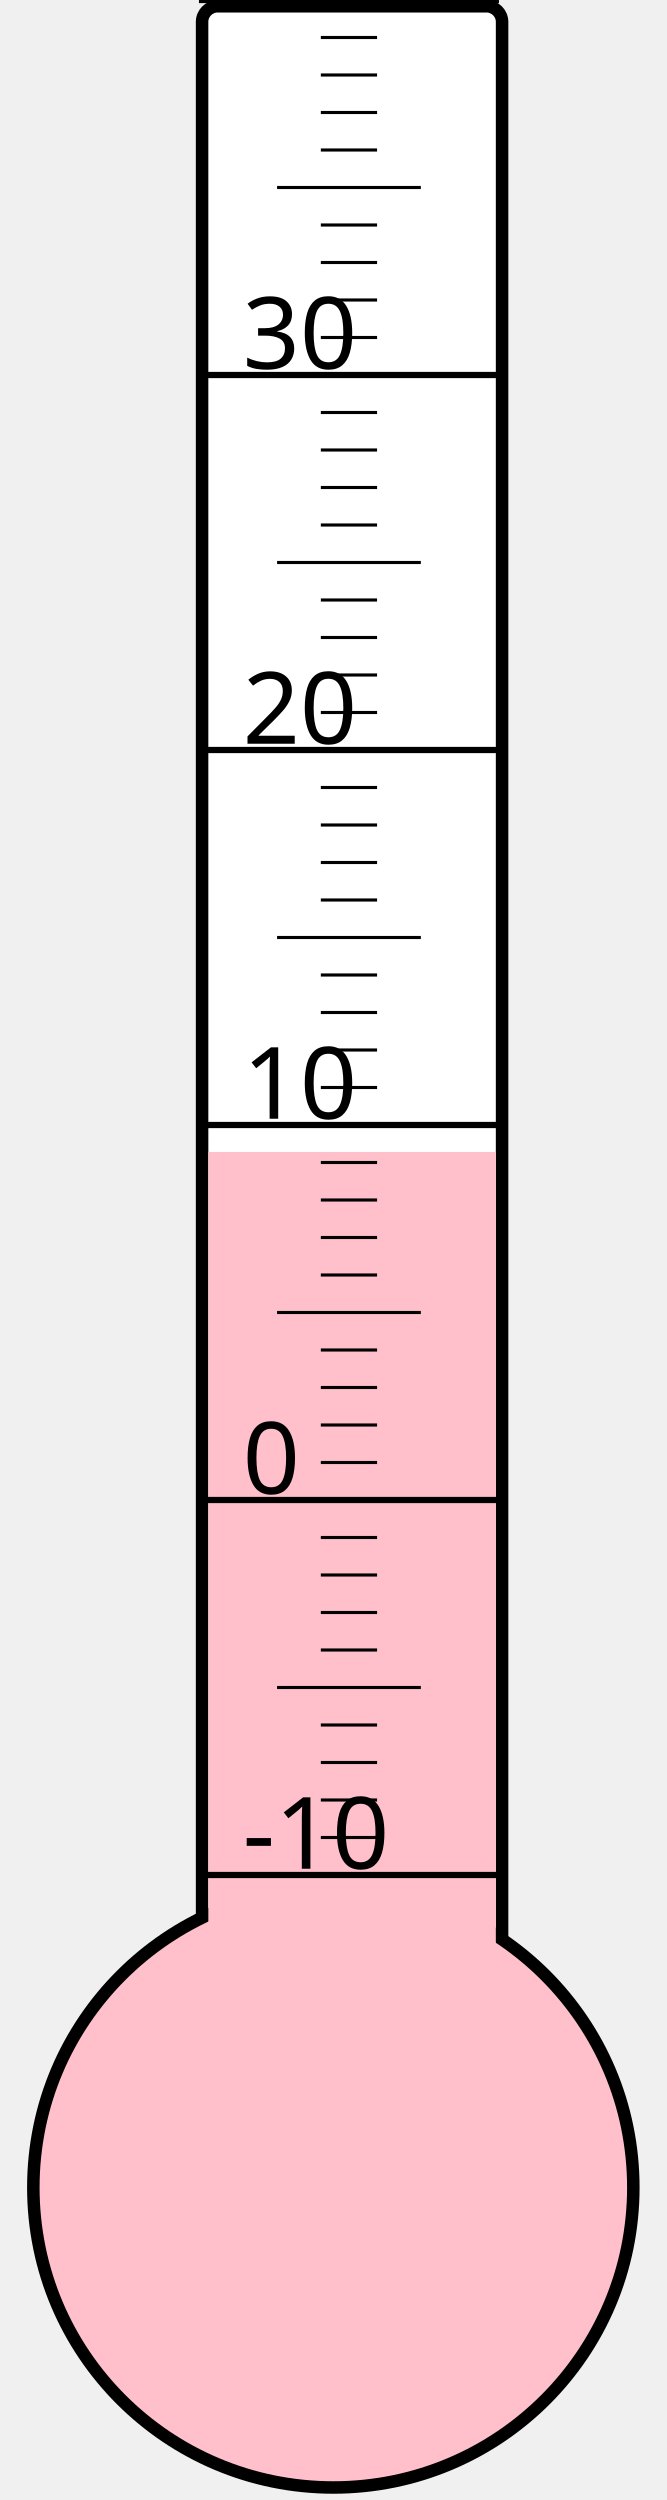
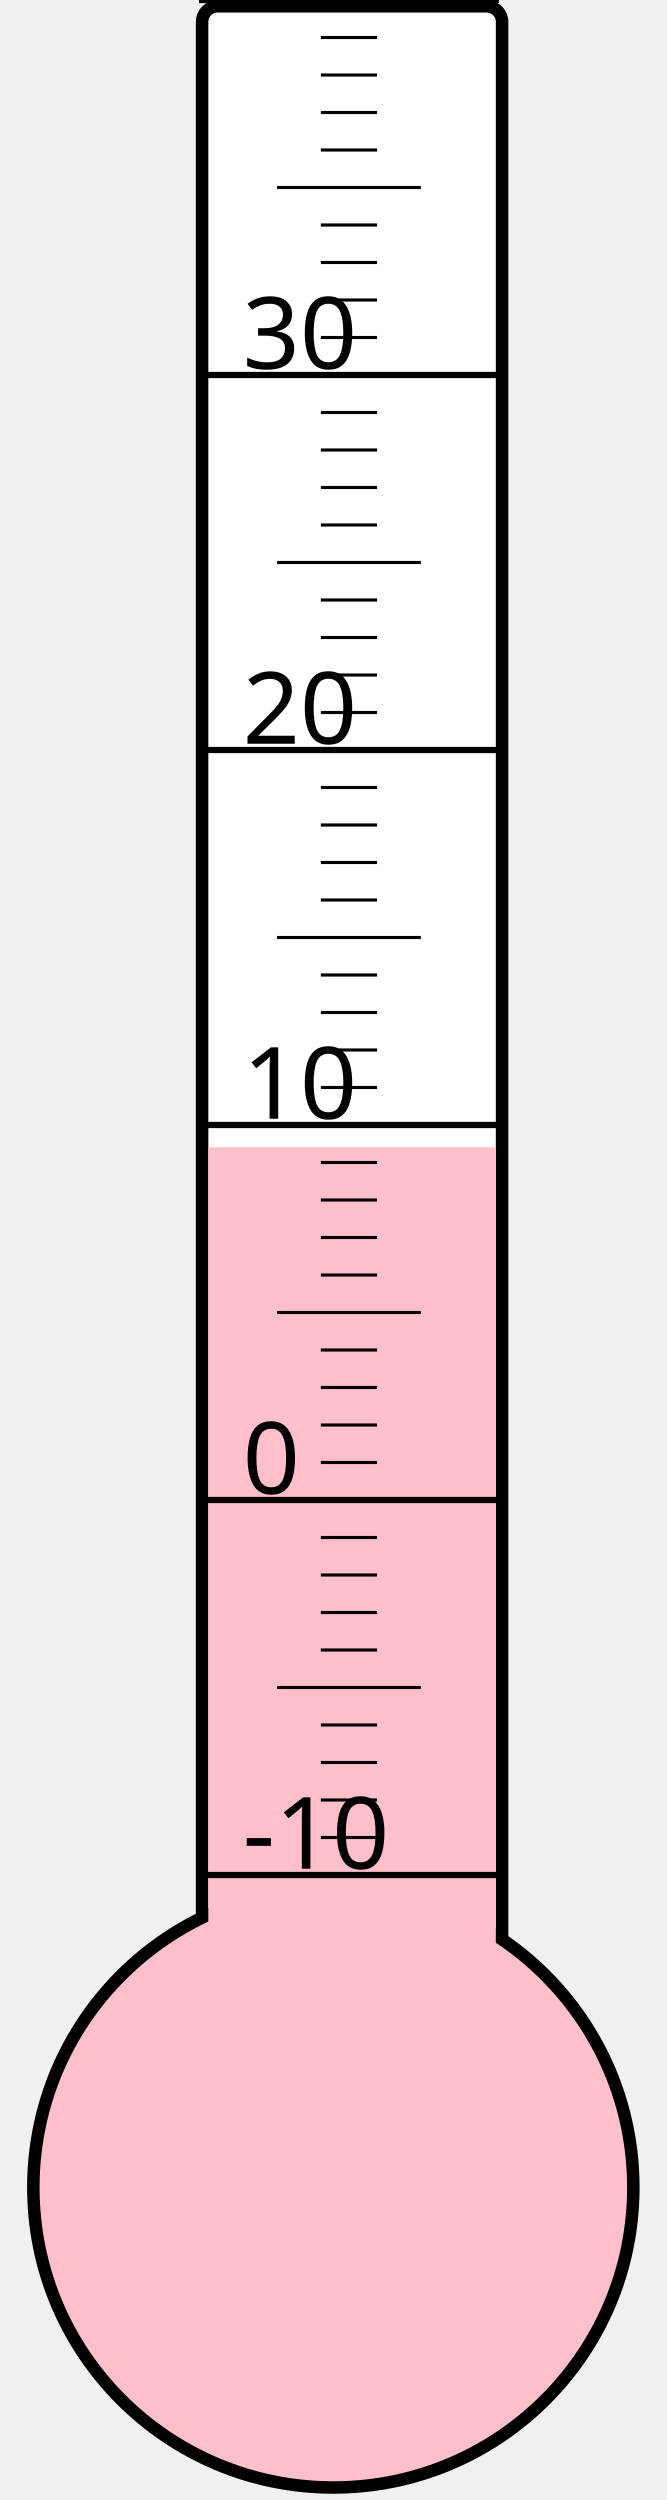
<svg xmlns="http://www.w3.org/2000/svg" width="40px" height="150px" viewBox="0 0 200 800">
  <rect width="200" height="800" x="0" y="0" style="fill: #ffffeb; fill-opacity: 0;" />
  <rect width="96" height="680" x="58" y="2" rx="5" ry="5" style="fill: white; fill-opacity: 1; stroke: black; stroke-width: 4;" />
  <circle cx="100" cy="700" r="96" style="fill: pink; stroke: black; stroke-width: 4;" />
-   <rect width="92" height="331.375" x="60" y="368.625" style="fill: pink; fill-opacity: 1; stroke-width: 0;" />
+   <rect width="92" height="332.875" x="60" y="367.125" style="fill: pink; fill-opacity: 1; stroke-width: 0;" />
  <text x="71" y="598" style="font-family: sans-serif; font-size: 24pt;">-10</text>
  <text x="71" y="478" style="font-family: sans-serif; font-size: 24pt;">0</text>
  <text x="71" y="358" style="font-family: sans-serif; font-size: 24pt;">10</text>
  <text x="71" y="238" style="font-family: sans-serif; font-size: 24pt;">20</text>
  <text x="71" y="118" style="font-family: sans-serif; font-size: 24pt;">30</text>
  <g style="stroke: black;">
    <line x1="57" y1="600" x2="153" y2="600" style="stroke-width: 2;" />
    <line x1="96" y1="588" x2="114" y2="588" style="stroke-width: 1;" />
    <line x1="96" y1="576" x2="114" y2="576" style="stroke-width: 1;" />
    <line x1="96" y1="564" x2="114" y2="564" style="stroke-width: 1;" />
    <line x1="96" y1="552" x2="114" y2="552" style="stroke-width: 1;" />
    <line x1="82" y1="540" x2="128" y2="540" style="stroke-width: 1;" />
    <line x1="96" y1="528" x2="114" y2="528" style="stroke-width: 1;" />
    <line x1="96" y1="516" x2="114" y2="516" style="stroke-width: 1;" />
    <line x1="96" y1="504" x2="114" y2="504" style="stroke-width: 1;" />
    <line x1="96" y1="492" x2="114" y2="492" style="stroke-width: 1;" />
    <line x1="57" y1="480" x2="153" y2="480" style="stroke-width: 2;" />
    <line x1="96" y1="468" x2="114" y2="468" style="stroke-width: 1;" />
    <line x1="96" y1="456" x2="114" y2="456" style="stroke-width: 1;" />
    <line x1="96" y1="444" x2="114" y2="444" style="stroke-width: 1;" />
    <line x1="96" y1="432" x2="114" y2="432" style="stroke-width: 1;" />
    <line x1="82" y1="420" x2="128" y2="420" style="stroke-width: 1;" />
    <line x1="96" y1="408" x2="114" y2="408" style="stroke-width: 1;" />
    <line x1="96" y1="396" x2="114" y2="396" style="stroke-width: 1;" />
    <line x1="96" y1="384" x2="114" y2="384" style="stroke-width: 1;" />
    <line x1="96" y1="372" x2="114" y2="372" style="stroke-width: 1;" />
    <line x1="57" y1="360" x2="153" y2="360" style="stroke-width: 2;" />
    <line x1="96" y1="348" x2="114" y2="348" style="stroke-width: 1;" />
    <line x1="96" y1="336" x2="114" y2="336" style="stroke-width: 1;" />
    <line x1="96" y1="324" x2="114" y2="324" style="stroke-width: 1;" />
    <line x1="96" y1="312" x2="114" y2="312" style="stroke-width: 1;" />
    <line x1="82" y1="300" x2="128" y2="300" style="stroke-width: 1;" />
    <line x1="96" y1="288" x2="114" y2="288" style="stroke-width: 1;" />
    <line x1="96" y1="276" x2="114" y2="276" style="stroke-width: 1;" />
    <line x1="96" y1="264" x2="114" y2="264" style="stroke-width: 1;" />
    <line x1="96" y1="252" x2="114" y2="252" style="stroke-width: 1;" />
    <line x1="57" y1="240" x2="153" y2="240" style="stroke-width: 2;" />
    <line x1="96" y1="228" x2="114" y2="228" style="stroke-width: 1;" />
    <line x1="96" y1="216" x2="114" y2="216" style="stroke-width: 1;" />
    <line x1="96" y1="204" x2="114" y2="204" style="stroke-width: 1;" />
    <line x1="96" y1="192" x2="114" y2="192" style="stroke-width: 1;" />
    <line x1="82" y1="180" x2="128" y2="180" style="stroke-width: 1;" />
    <line x1="96" y1="168" x2="114" y2="168" style="stroke-width: 1;" />
    <line x1="96" y1="156" x2="114" y2="156" style="stroke-width: 1;" />
    <line x1="96" y1="144" x2="114" y2="144" style="stroke-width: 1;" />
    <line x1="96" y1="132" x2="114" y2="132" style="stroke-width: 1;" />
    <line x1="57" y1="120" x2="153" y2="120" style="stroke-width: 2;" />
    <line x1="96" y1="108" x2="114" y2="108" style="stroke-width: 1;" />
    <line x1="96" y1="96" x2="114" y2="96" style="stroke-width: 1;" />
    <line x1="96" y1="84" x2="114" y2="84" style="stroke-width: 1;" />
    <line x1="96" y1="72" x2="114" y2="72" style="stroke-width: 1;" />
    <line x1="82" y1="60" x2="128" y2="60" style="stroke-width: 1;" />
    <line x1="96" y1="48" x2="114" y2="48" style="stroke-width: 1;" />
    <line x1="96" y1="36" x2="114" y2="36" style="stroke-width: 1;" />
    <line x1="96" y1="24" x2="114" y2="24" style="stroke-width: 1;" />
    <line x1="96" y1="12" x2="114" y2="12" style="stroke-width: 1;" />
    <line x1="57" y1="0" x2="153" y2="0" style="stroke-width: 2;" />
  </g>
</svg>
